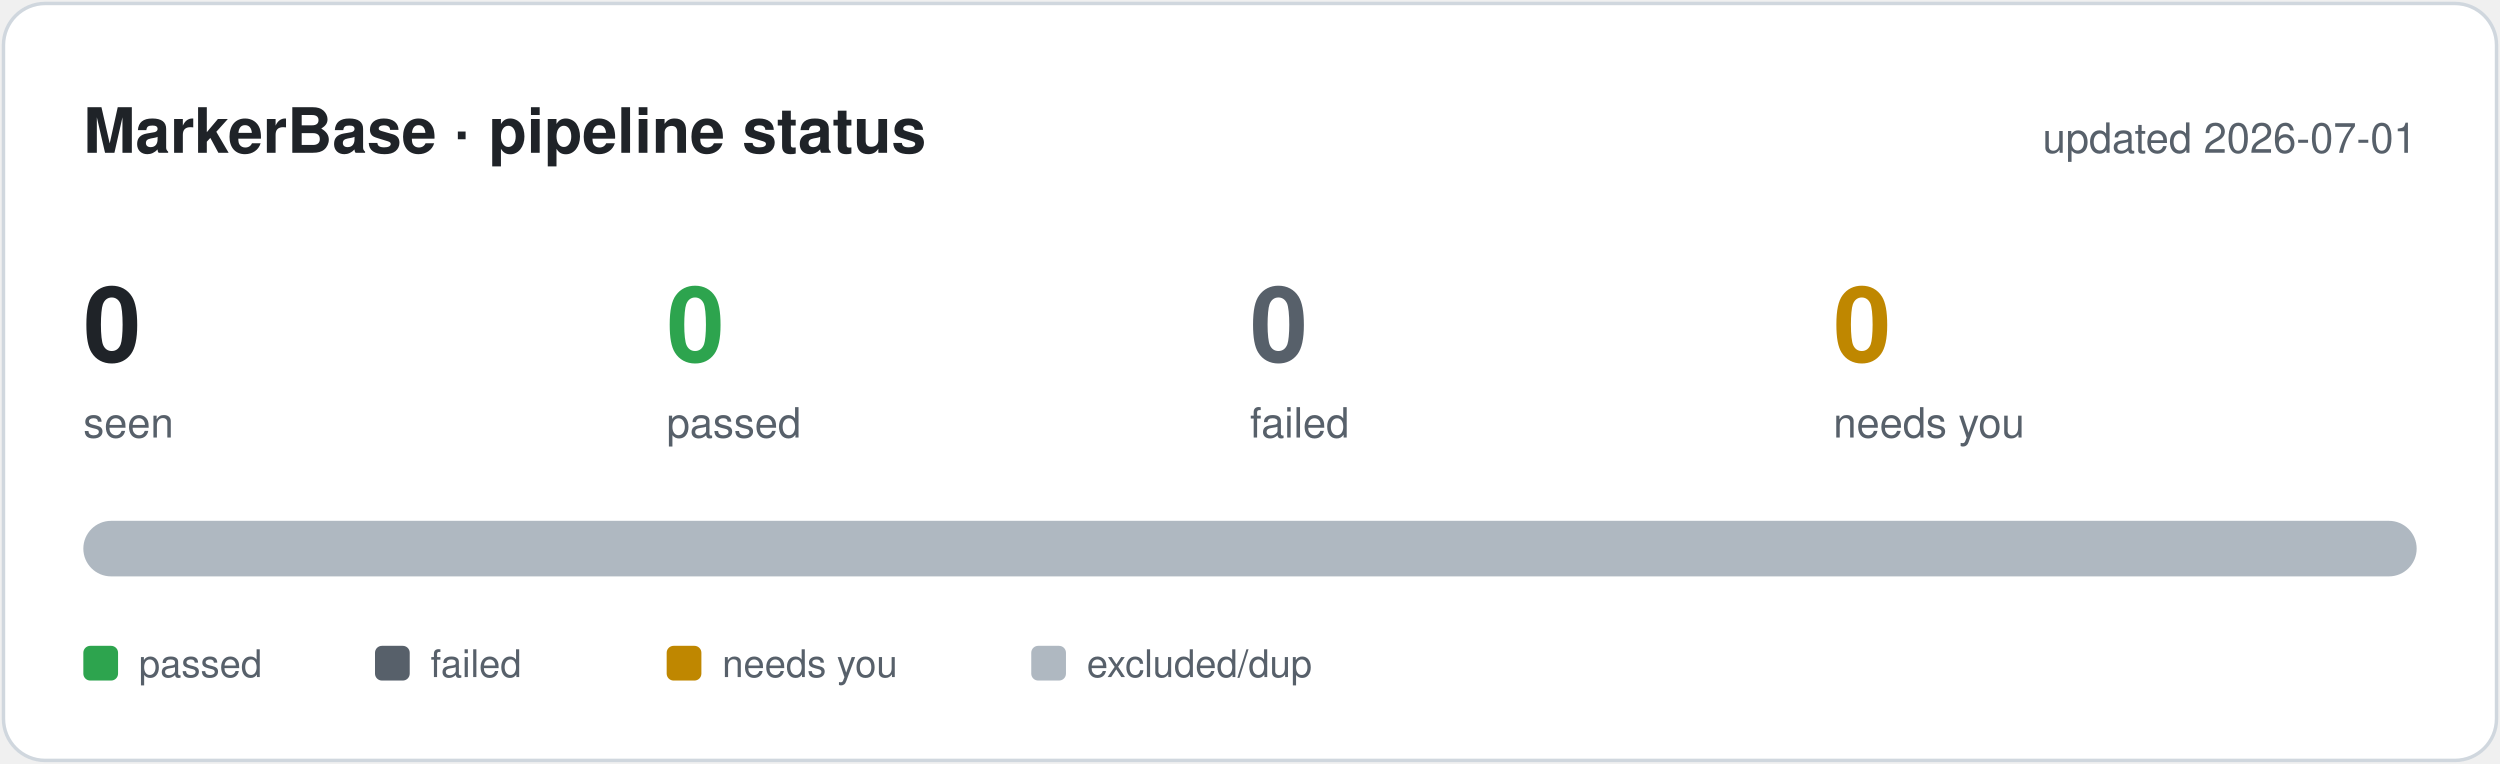
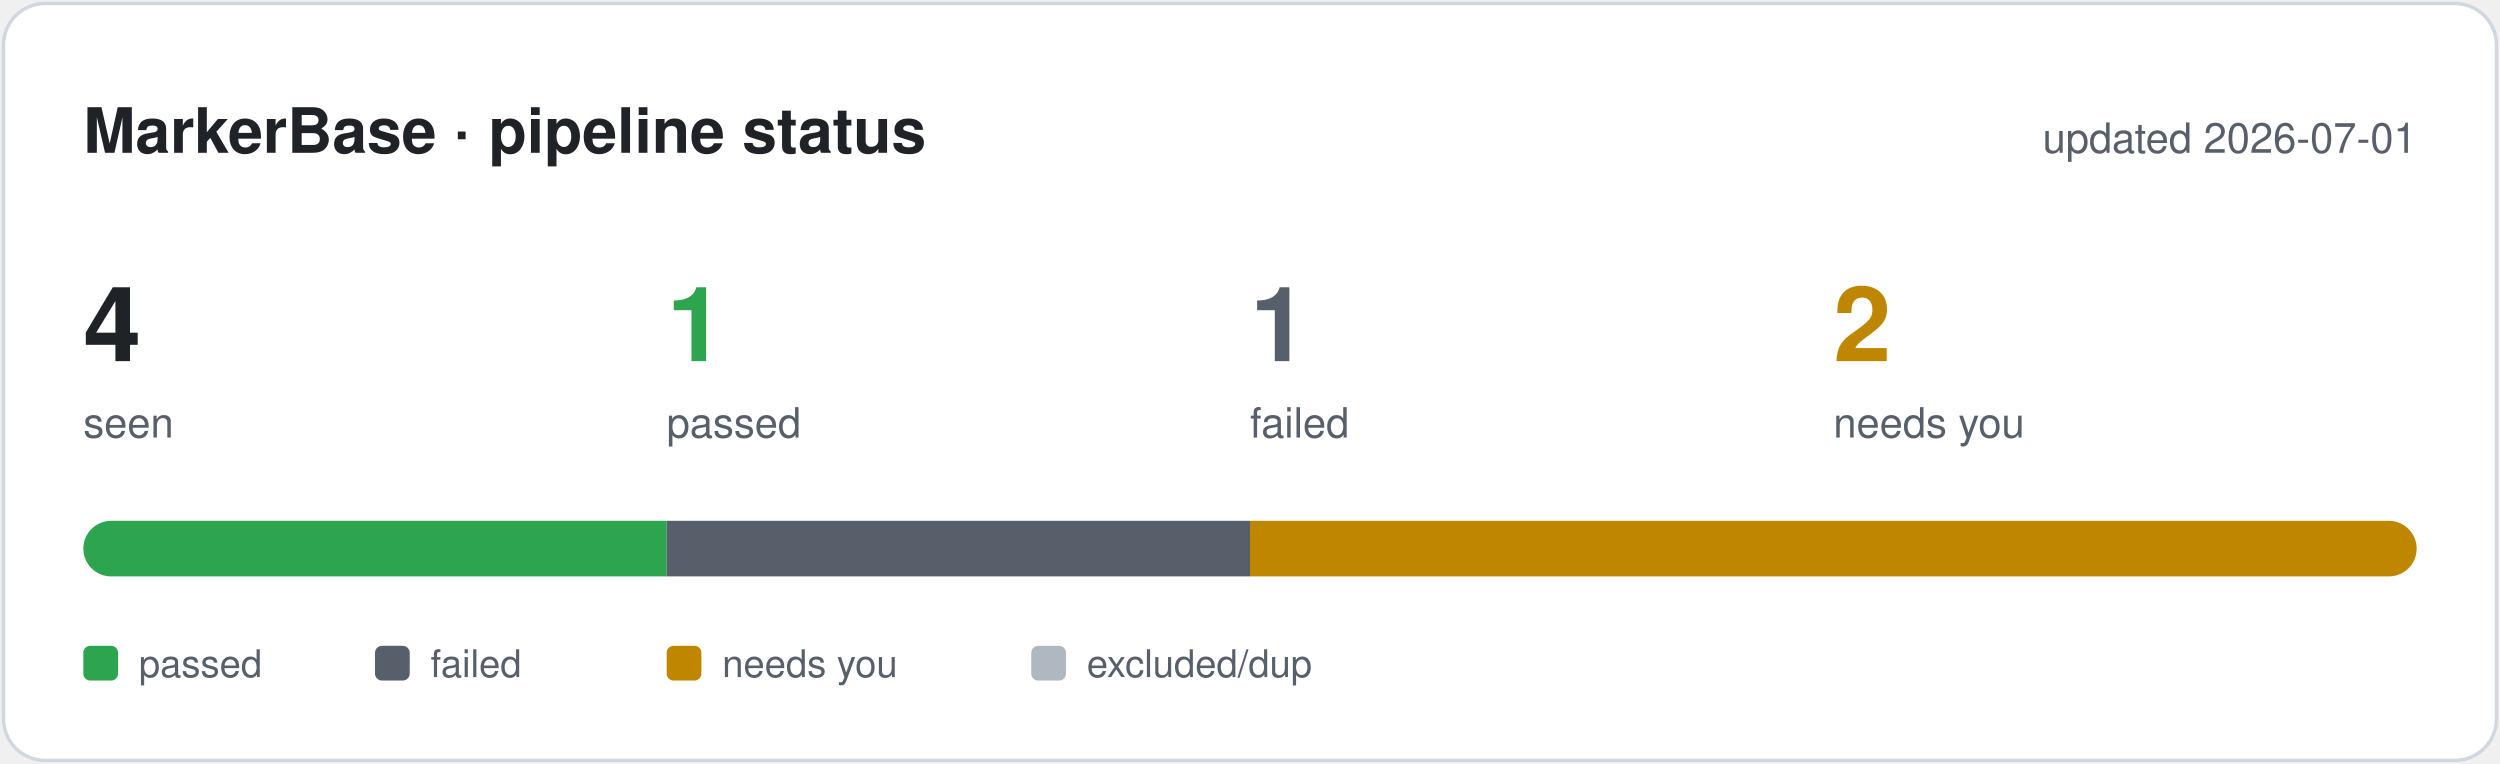
<svg xmlns="http://www.w3.org/2000/svg" width="720" height="220" viewBox="0 0 720 220" font-family="-apple-system, Segoe UI, Helvetica, Arial, sans-serif">
  <defs>
    <clipPath id="bar">
      <rect x="24" y="150" width="672" height="16" rx="8" />
    </clipPath>
  </defs>
  <rect x="1" y="1" width="718" height="218" rx="12" fill="#ffffff" stroke="#d0d7de" />
  <text x="24" y="44" font-size="18" font-weight="700" fill="#1f2328">MarkerBase · pipeline status</text>
  <text x="696" y="44" font-size="12" text-anchor="end" fill="#57606a">updated 2026-07-01</text>
-   <text x="24" y="104" font-size="30" font-weight="700" fill="#1f2328">0</text>
+   <text x="24" y="104" font-size="30" font-weight="700" fill="#1f2328">4</text>
  <text x="24" y="126" font-size="12" fill="#57606a">seen</text>
-   <text x="192" y="104" font-size="30" font-weight="700" fill="#2da44e">0</text>
+   <text x="192" y="104" font-size="30" font-weight="700" fill="#2da44e">1</text>
  <text x="192" y="126" font-size="12" fill="#57606a">passed</text>
-   <text x="360" y="104" font-size="30" font-weight="700" fill="#57606a">0</text>
+   <text x="360" y="104" font-size="30" font-weight="700" fill="#57606a">1</text>
  <text x="360" y="126" font-size="12" fill="#57606a">failed</text>
-   <text x="528" y="104" font-size="30" font-weight="700" fill="#bf8700">0</text>
+   <text x="528" y="104" font-size="30" font-weight="700" fill="#bf8700">2</text>
  <text x="528" y="126" font-size="12" fill="#57606a">needs you</text>
  <g clip-path="url(#bar)">
-     <rect x="24" y="150" width="672" height="16" fill="#afb8c1" />
+     <rect x="24.0" y="150" width="168.0" height="16" fill="#2da44e" />
+     <rect x="192.0" y="150" width="168.0" height="16" fill="#57606a" />
+     <rect x="360.0" y="150" width="336.0" height="16" fill="#bf8700" />
  </g>
  <rect x="24" y="186" width="10" height="10" rx="2" fill="#2da44e" />
  <text x="40" y="195" font-size="11" fill="#57606a">passed</text>
  <rect x="108" y="186" width="10" height="10" rx="2" fill="#57606a" />
  <text x="124" y="195" font-size="11" fill="#57606a">failed</text>
  <rect x="192" y="186" width="10" height="10" rx="2" fill="#bf8700" />
  <text x="208" y="195" font-size="11" fill="#57606a">needs you</text>
  <rect x="297" y="186" width="10" height="10" rx="2" fill="#afb8c1" />
  <text x="313" y="195" font-size="11" fill="#57606a">excluded/dup</text>
</svg>
